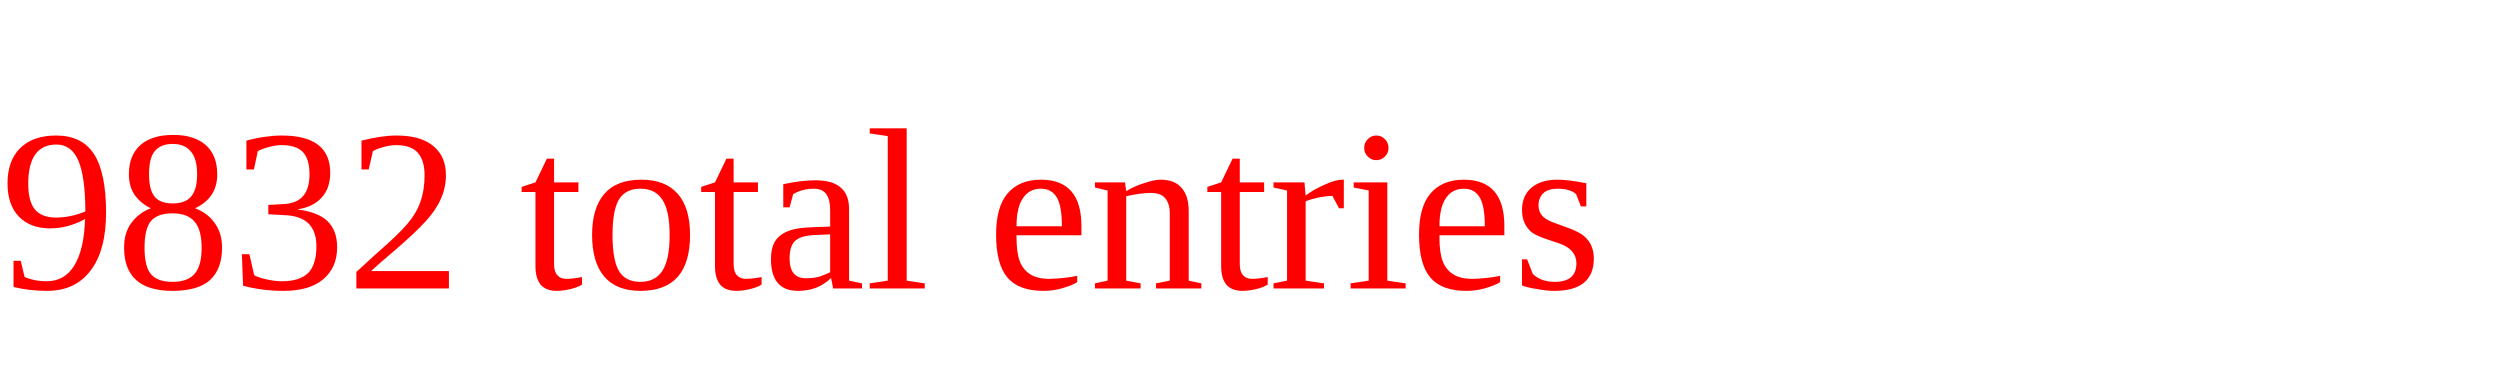
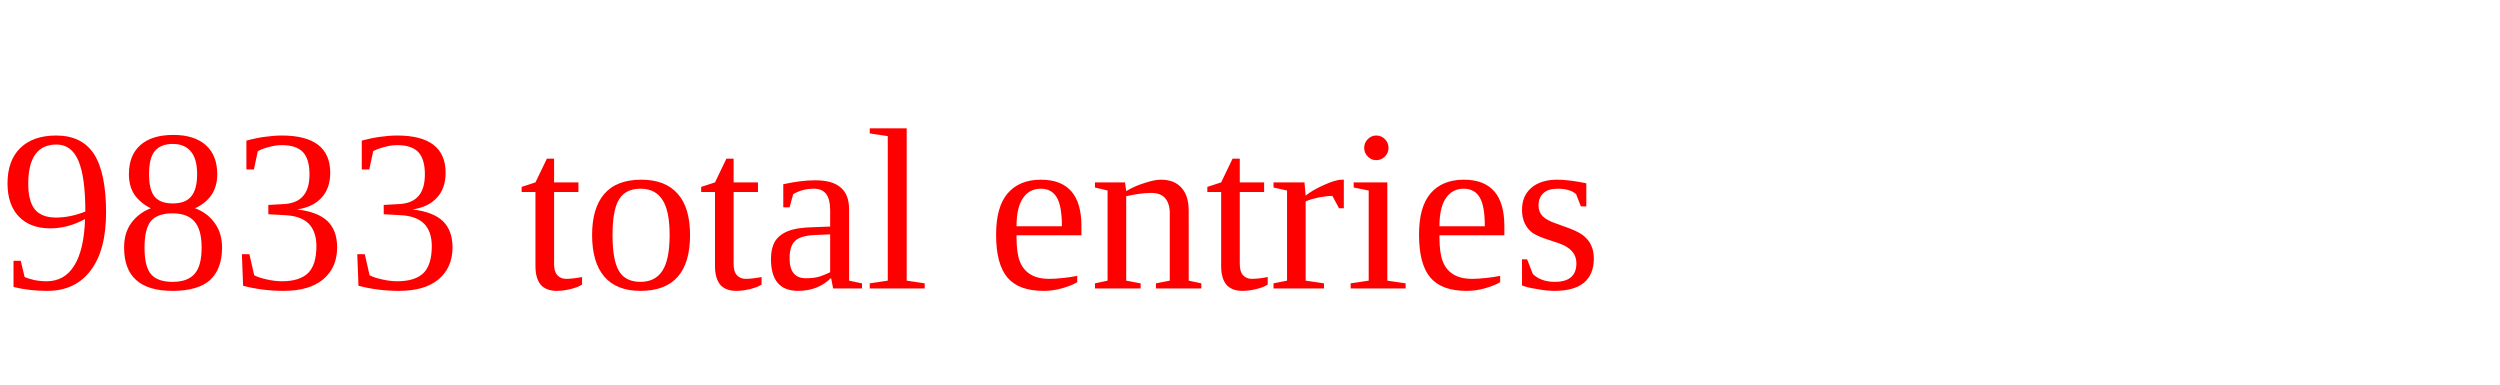
<svg xmlns="http://www.w3.org/2000/svg" height="20" width="130" version="1.1">
-   <text x="0" y="15" fill="red">9832 total entries</text>
+   <text x="0" y="15" fill="red">9833 total entries</text>
</svg>
